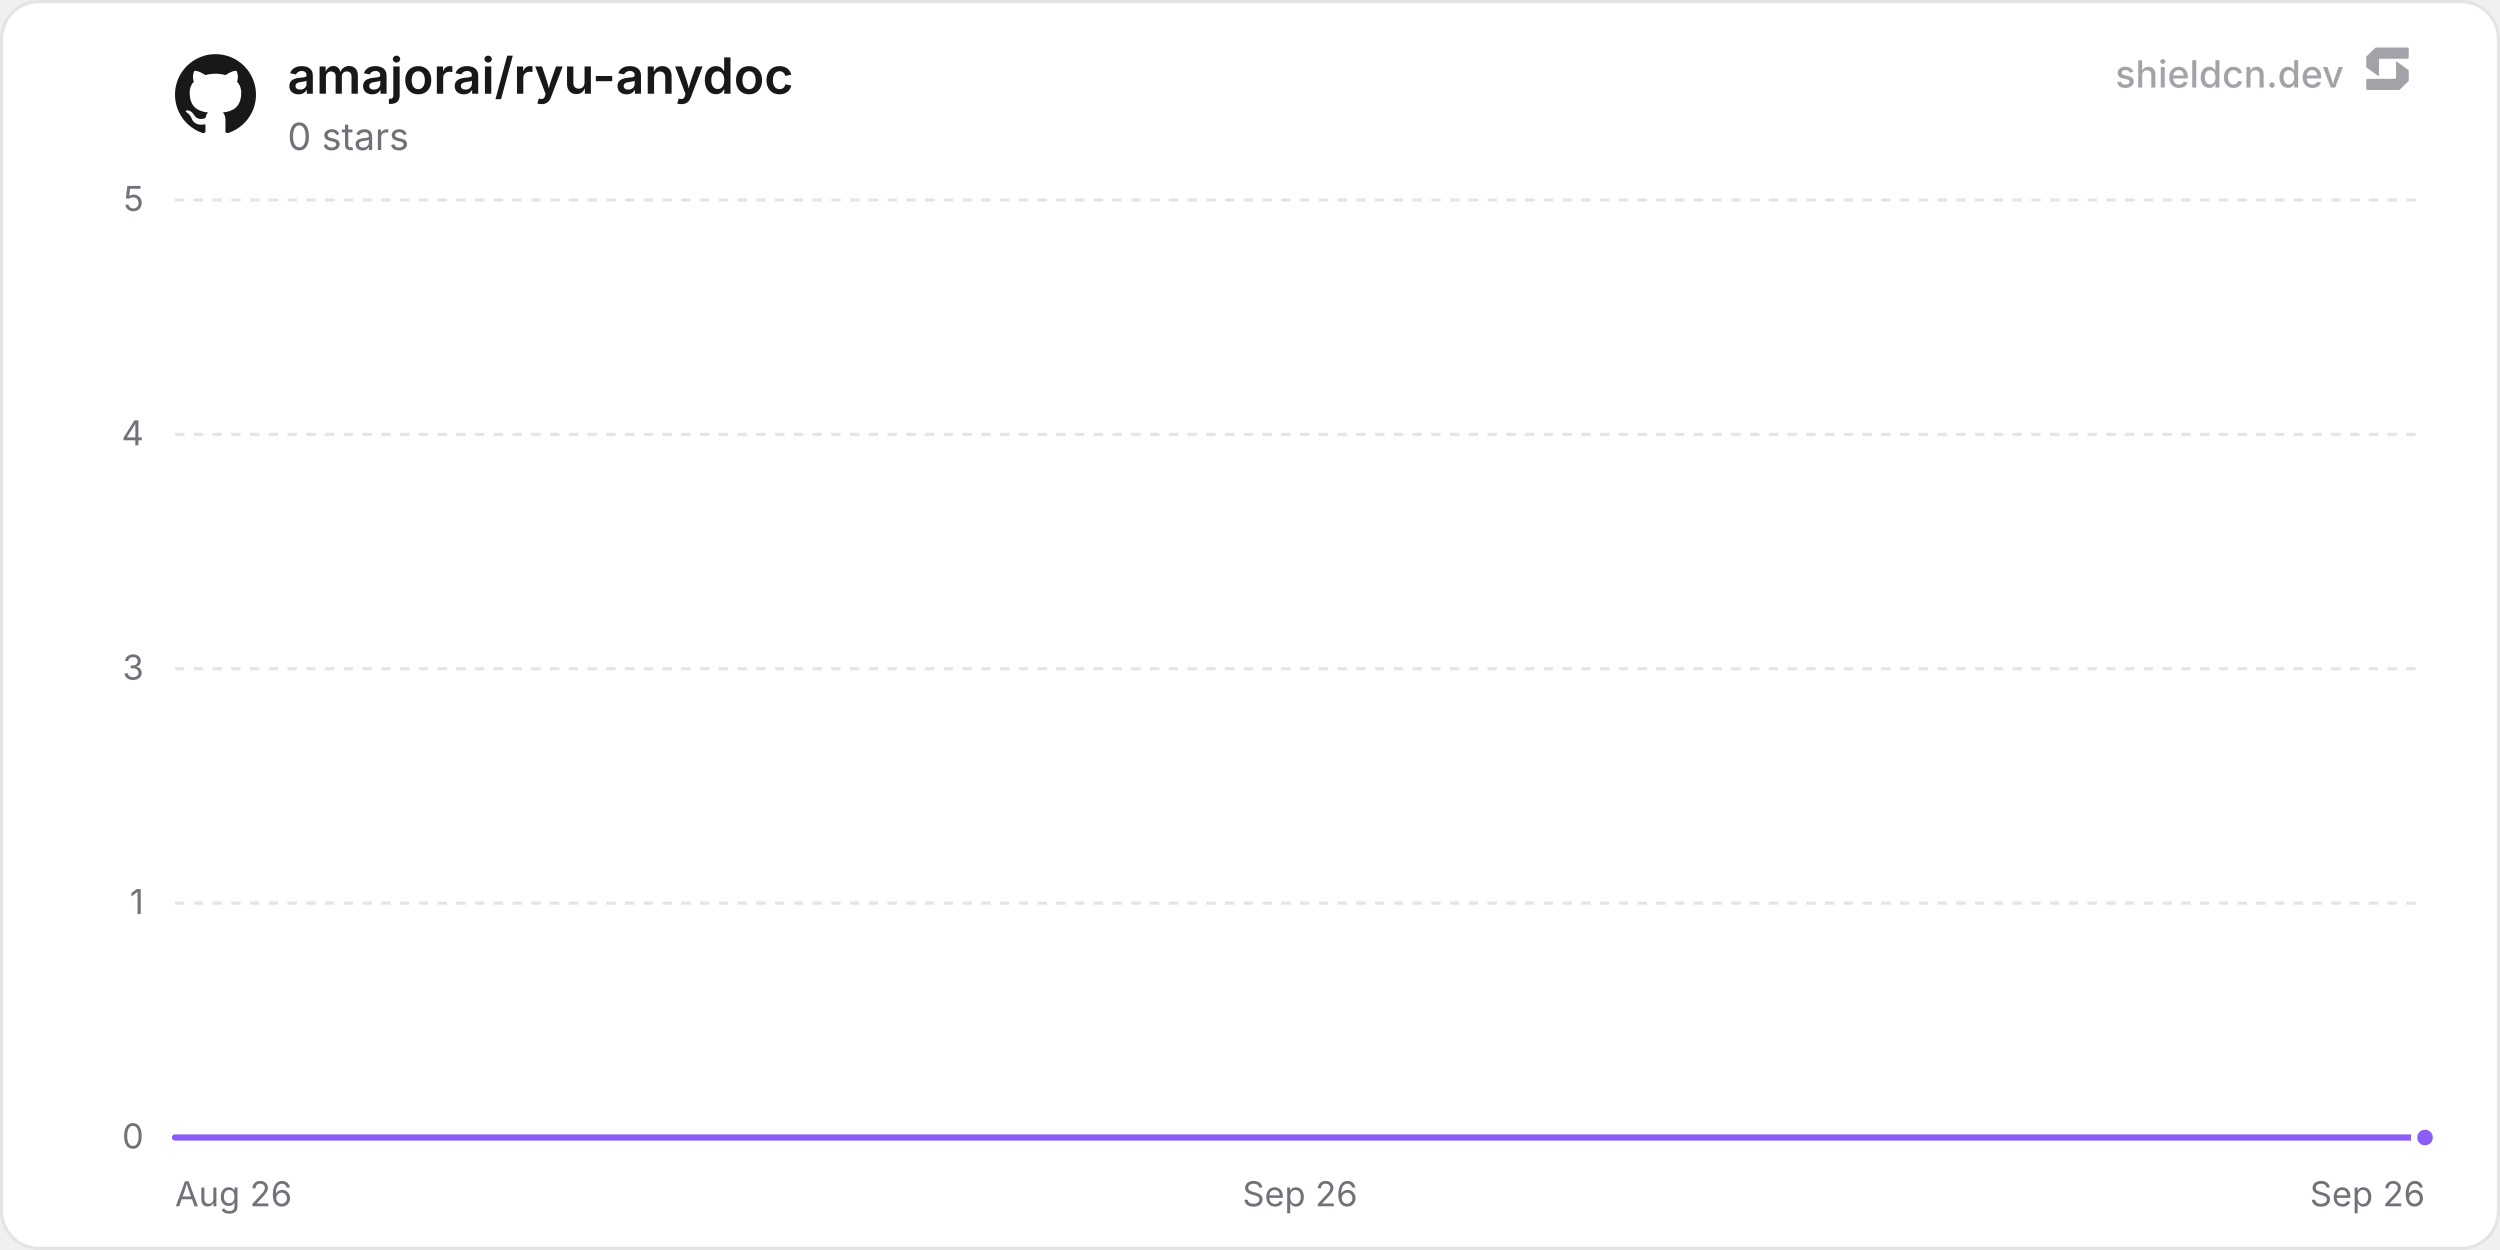
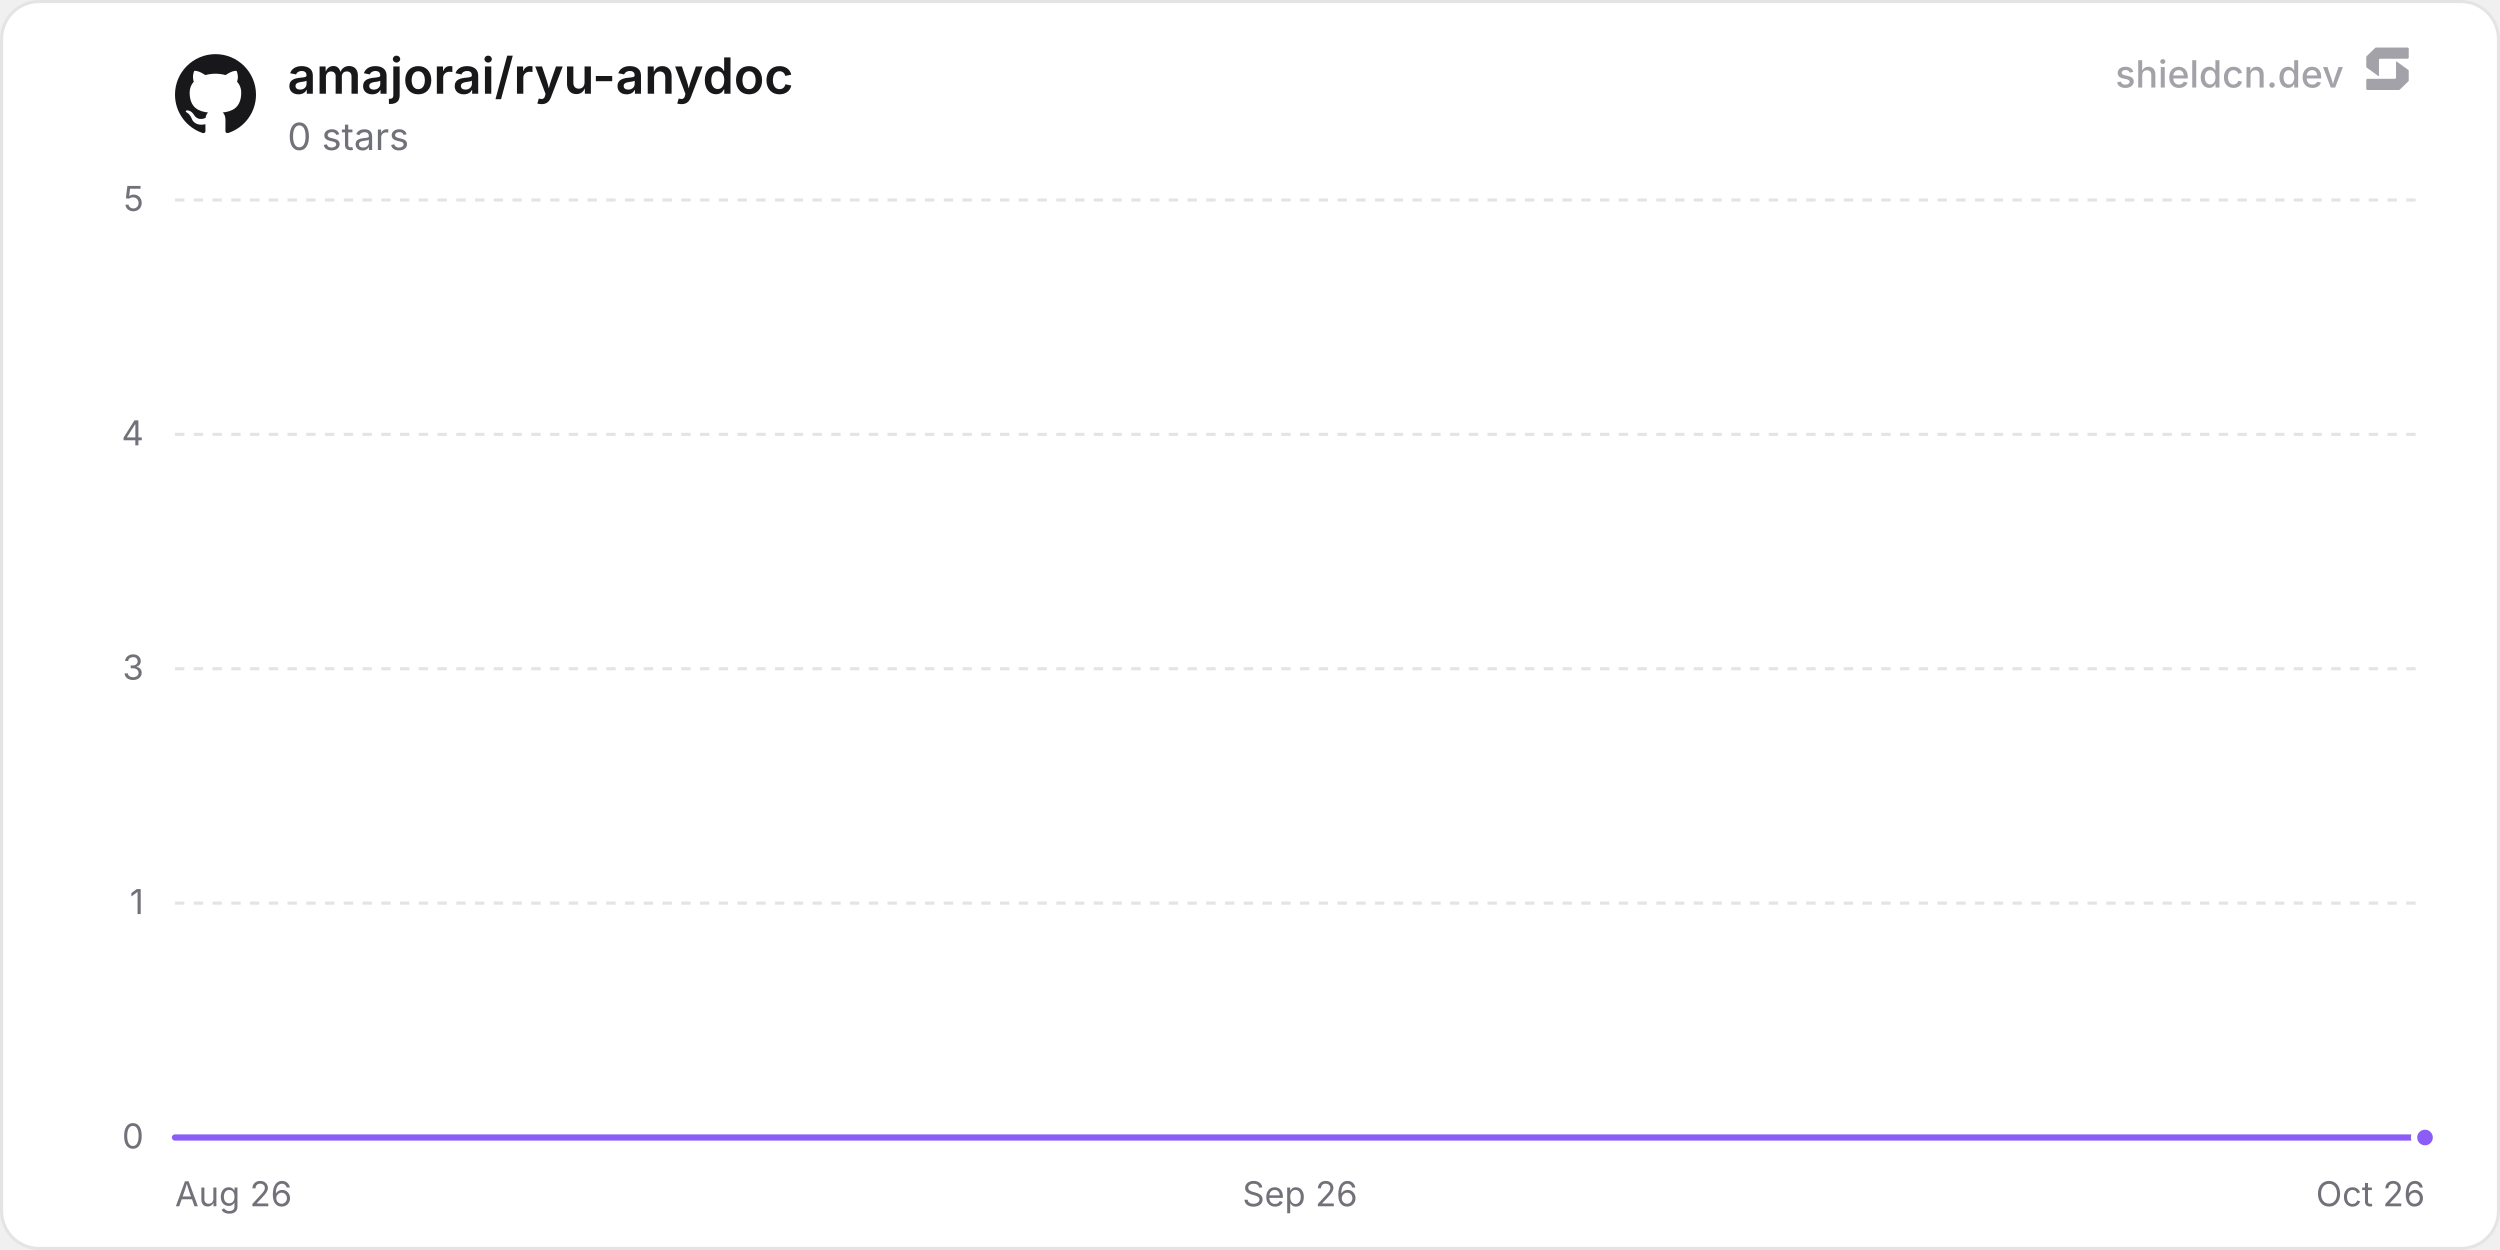
<svg xmlns="http://www.w3.org/2000/svg" width="800" height="400" viewBox="0 0 800 400" role="img" aria-label="amajorai/ryu-anydoc">
  <defs>
    <linearGradient id="chartFill0" x1="0" y1="0" x2="0" y2="1">
      <stop offset="0%" stop-color="rgba(139, 92, 246, 0.35)" />
      <stop offset="100%" stop-color="rgba(139, 92, 246, 0)" />
    </linearGradient>
  </defs>
  <rect x="0.5" y="0.5" width="799" height="399" rx="12" fill="#ffffff" stroke="#e4e4e7" stroke-width="1" />
  <line x1="56" y1="364" x2="776" y2="364" stroke="#e4e4e7" stroke-width="1" />
  <text x="46" y="367.5" text-anchor="end" font-size="11" fill="#71717a" font-family="'Inter', ui-sans-serif, system-ui, -apple-system, BlinkMacSystemFont, 'Segoe UI', Roboto, Helvetica, Arial, sans-serif">0</text>
  <line x1="56" y1="289" x2="776" y2="289" stroke="#e4e4e7" stroke-width="1" stroke-dasharray="3 3" />
  <text x="46" y="292.5" text-anchor="end" font-size="11" fill="#71717a" font-family="'Inter', ui-sans-serif, system-ui, -apple-system, BlinkMacSystemFont, 'Segoe UI', Roboto, Helvetica, Arial, sans-serif">1</text>
  <line x1="56" y1="214" x2="776" y2="214" stroke="#e4e4e7" stroke-width="1" stroke-dasharray="3 3" />
  <text x="46" y="217.5" text-anchor="end" font-size="11" fill="#71717a" font-family="'Inter', ui-sans-serif, system-ui, -apple-system, BlinkMacSystemFont, 'Segoe UI', Roboto, Helvetica, Arial, sans-serif">3</text>
  <line x1="56" y1="139" x2="776" y2="139" stroke="#e4e4e7" stroke-width="1" stroke-dasharray="3 3" />
  <text x="46" y="142.5" text-anchor="end" font-size="11" fill="#71717a" font-family="'Inter', ui-sans-serif, system-ui, -apple-system, BlinkMacSystemFont, 'Segoe UI', Roboto, Helvetica, Arial, sans-serif">4</text>
  <line x1="56" y1="64" x2="776" y2="64" stroke="#e4e4e7" stroke-width="1" stroke-dasharray="3 3" />
  <text x="46" y="67.5" text-anchor="end" font-size="11" fill="#71717a" font-family="'Inter', ui-sans-serif, system-ui, -apple-system, BlinkMacSystemFont, 'Segoe UI', Roboto, Helvetica, Arial, sans-serif">5</text>
  <text x="56" y="386" text-anchor="start" font-size="11" fill="#71717a" font-family="'Inter', ui-sans-serif, system-ui, -apple-system, BlinkMacSystemFont, 'Segoe UI', Roboto, Helvetica, Arial, sans-serif">Aug 26</text>
  <text x="416" y="386" text-anchor="middle" font-size="11" fill="#71717a" font-family="'Inter', ui-sans-serif, system-ui, -apple-system, BlinkMacSystemFont, 'Segoe UI', Roboto, Helvetica, Arial, sans-serif">Sep 26</text>
-   <text x="776" y="386" text-anchor="end" font-size="11" fill="#71717a" font-family="'Inter', ui-sans-serif, system-ui, -apple-system, BlinkMacSystemFont, 'Segoe UI', Roboto, Helvetica, Arial, sans-serif">Sep 26</text>
-   <path d="M56 364 L216.11 364 L376.22 364 L536.33 364 L696.44 364 L776 364 L776 364 L56 364 Z" fill="url(#chartFill0)" />
-   <path d="M56 364 L216.11 364 L376.22 364 L536.33 364 L696.44 364 L776 364" fill="none" stroke="#8b5cf6" stroke-width="2" stroke-linejoin="round" stroke-linecap="round" />
+   <text x="776" y="386" text-anchor="end" font-size="11" fill="#71717a" font-family="'Inter', ui-sans-serif, system-ui, -apple-system, BlinkMacSystemFont, 'Segoe UI', Roboto, Helvetica, Arial, sans-serif">Oct 26</text>
+   <path d="M56 364 L211.09 364 L366.17 364 L521.26 364 L676.35 364 L776 364 L776 364 L56 364 Z" fill="url(#chartFill0)" />
+   <path d="M56 364 L211.09 364 L366.17 364 L521.26 364 L676.35 364 L776 364" fill="none" stroke="#8b5cf6" stroke-width="2" stroke-linejoin="round" stroke-linecap="round" />
  <circle cx="776" cy="364" r="3.5" fill="#8b5cf6" stroke="#ffffff" stroke-width="2" />
  <g transform="translate(56, 17) scale(1.08)" fill="#18181b">
    <path d="M12 .297c-6.63 0-12 5.373-12 12 0 5.303 3.438 9.8 8.205 11.385.6.113.82-.258.82-.577 0-.285-.01-1.04-.015-2.04-3.338.724-4.042-1.61-4.042-1.61C4.422 18.07 3.633 17.7 3.633 17.7c-1.087-.744.084-.729.084-.729 1.205.084 1.838 1.236 1.838 1.236 1.07 1.835 2.809 1.305 3.495.998.108-.776.417-1.305.76-1.605-2.665-.3-5.466-1.332-5.466-5.93 0-1.31.465-2.38 1.235-3.22-.135-.303-.54-1.523.105-3.176 0 0 1.005-.322 3.3 1.23.96-.267 1.98-.399 3-.405 1.02.006 2.04.138 3 .405 2.28-1.552 3.285-1.23 3.285-1.23.645 1.653.24 2.873.12 3.176.765.84 1.23 1.91 1.23 3.22 0 4.61-2.805 5.625-5.475 5.92.42.36.81 1.096.81 2.22 0 1.606-.015 2.896-.015 3.286 0 .315.21.69.825.57C20.565 22.092 24 17.592 24 12.297c0-6.627-5.373-12-12-12" />
  </g>
  <text x="92" y="30" font-size="16" font-weight="600" fill="#18181b" font-family="'Inter', ui-sans-serif, system-ui, -apple-system, BlinkMacSystemFont, 'Segoe UI', Roboto, Helvetica, Arial, sans-serif">amajorai/ryu-anydoc</text>
  <text x="92" y="48" font-size="12" fill="#71717a" font-family="'Inter', ui-sans-serif, system-ui, -apple-system, BlinkMacSystemFont, 'Segoe UI', Roboto, Helvetica, Arial, sans-serif">0 stars</text>
  <g fill-opacity="0.65">
    <text x="750" y="28" text-anchor="end" font-size="12" font-weight="500" fill="#71717a" font-family="'Inter', ui-sans-serif, system-ui, -apple-system, BlinkMacSystemFont, 'Segoe UI', Roboto, Helvetica, Arial, sans-serif">shieldcn.dev</text>
    <g transform="translate(756, 14) scale(0.01)" fill="#71717a">
      <path d="M1088.4,565.1c-6.5-4.7-15.5,0-15.5,7.9v510.2c0,21.3-18.1,38.6-40.4,38.6H160.9c-22.3,0-40.4,17.3-40.4,38.6v280.8c0,21.3,18.1,38.6,40.4,38.6h1004.5c10.8,0,21.2-4.2,28.8-11.6l273.4-266.3c7.4-7.2,11.6-16.9,11.6-27v-308.7c0-12.1-5.9-23.5-16.1-30.8l-374.7-270.3Z" />
      <path d="M511.2,1035.9c6.5,4.7,15.5,0,15.5-7.9v-510.2c0-21.3,18.1-38.6,40.4-38.6h871.7c22.3,0,40.4-17.3,40.4-38.6V159.7c0-21.3-18.1-38.6-40.4-38.6H434.3c-10.8,0-21.2,4.2-28.8,11.6L132,399c-7.4,7.2-11.6,16.9-11.6,27v308.7c0,12.1,5.9,23.5,16.1,30.8l374.7,270.3Z" />
    </g>
  </g>
</svg>
